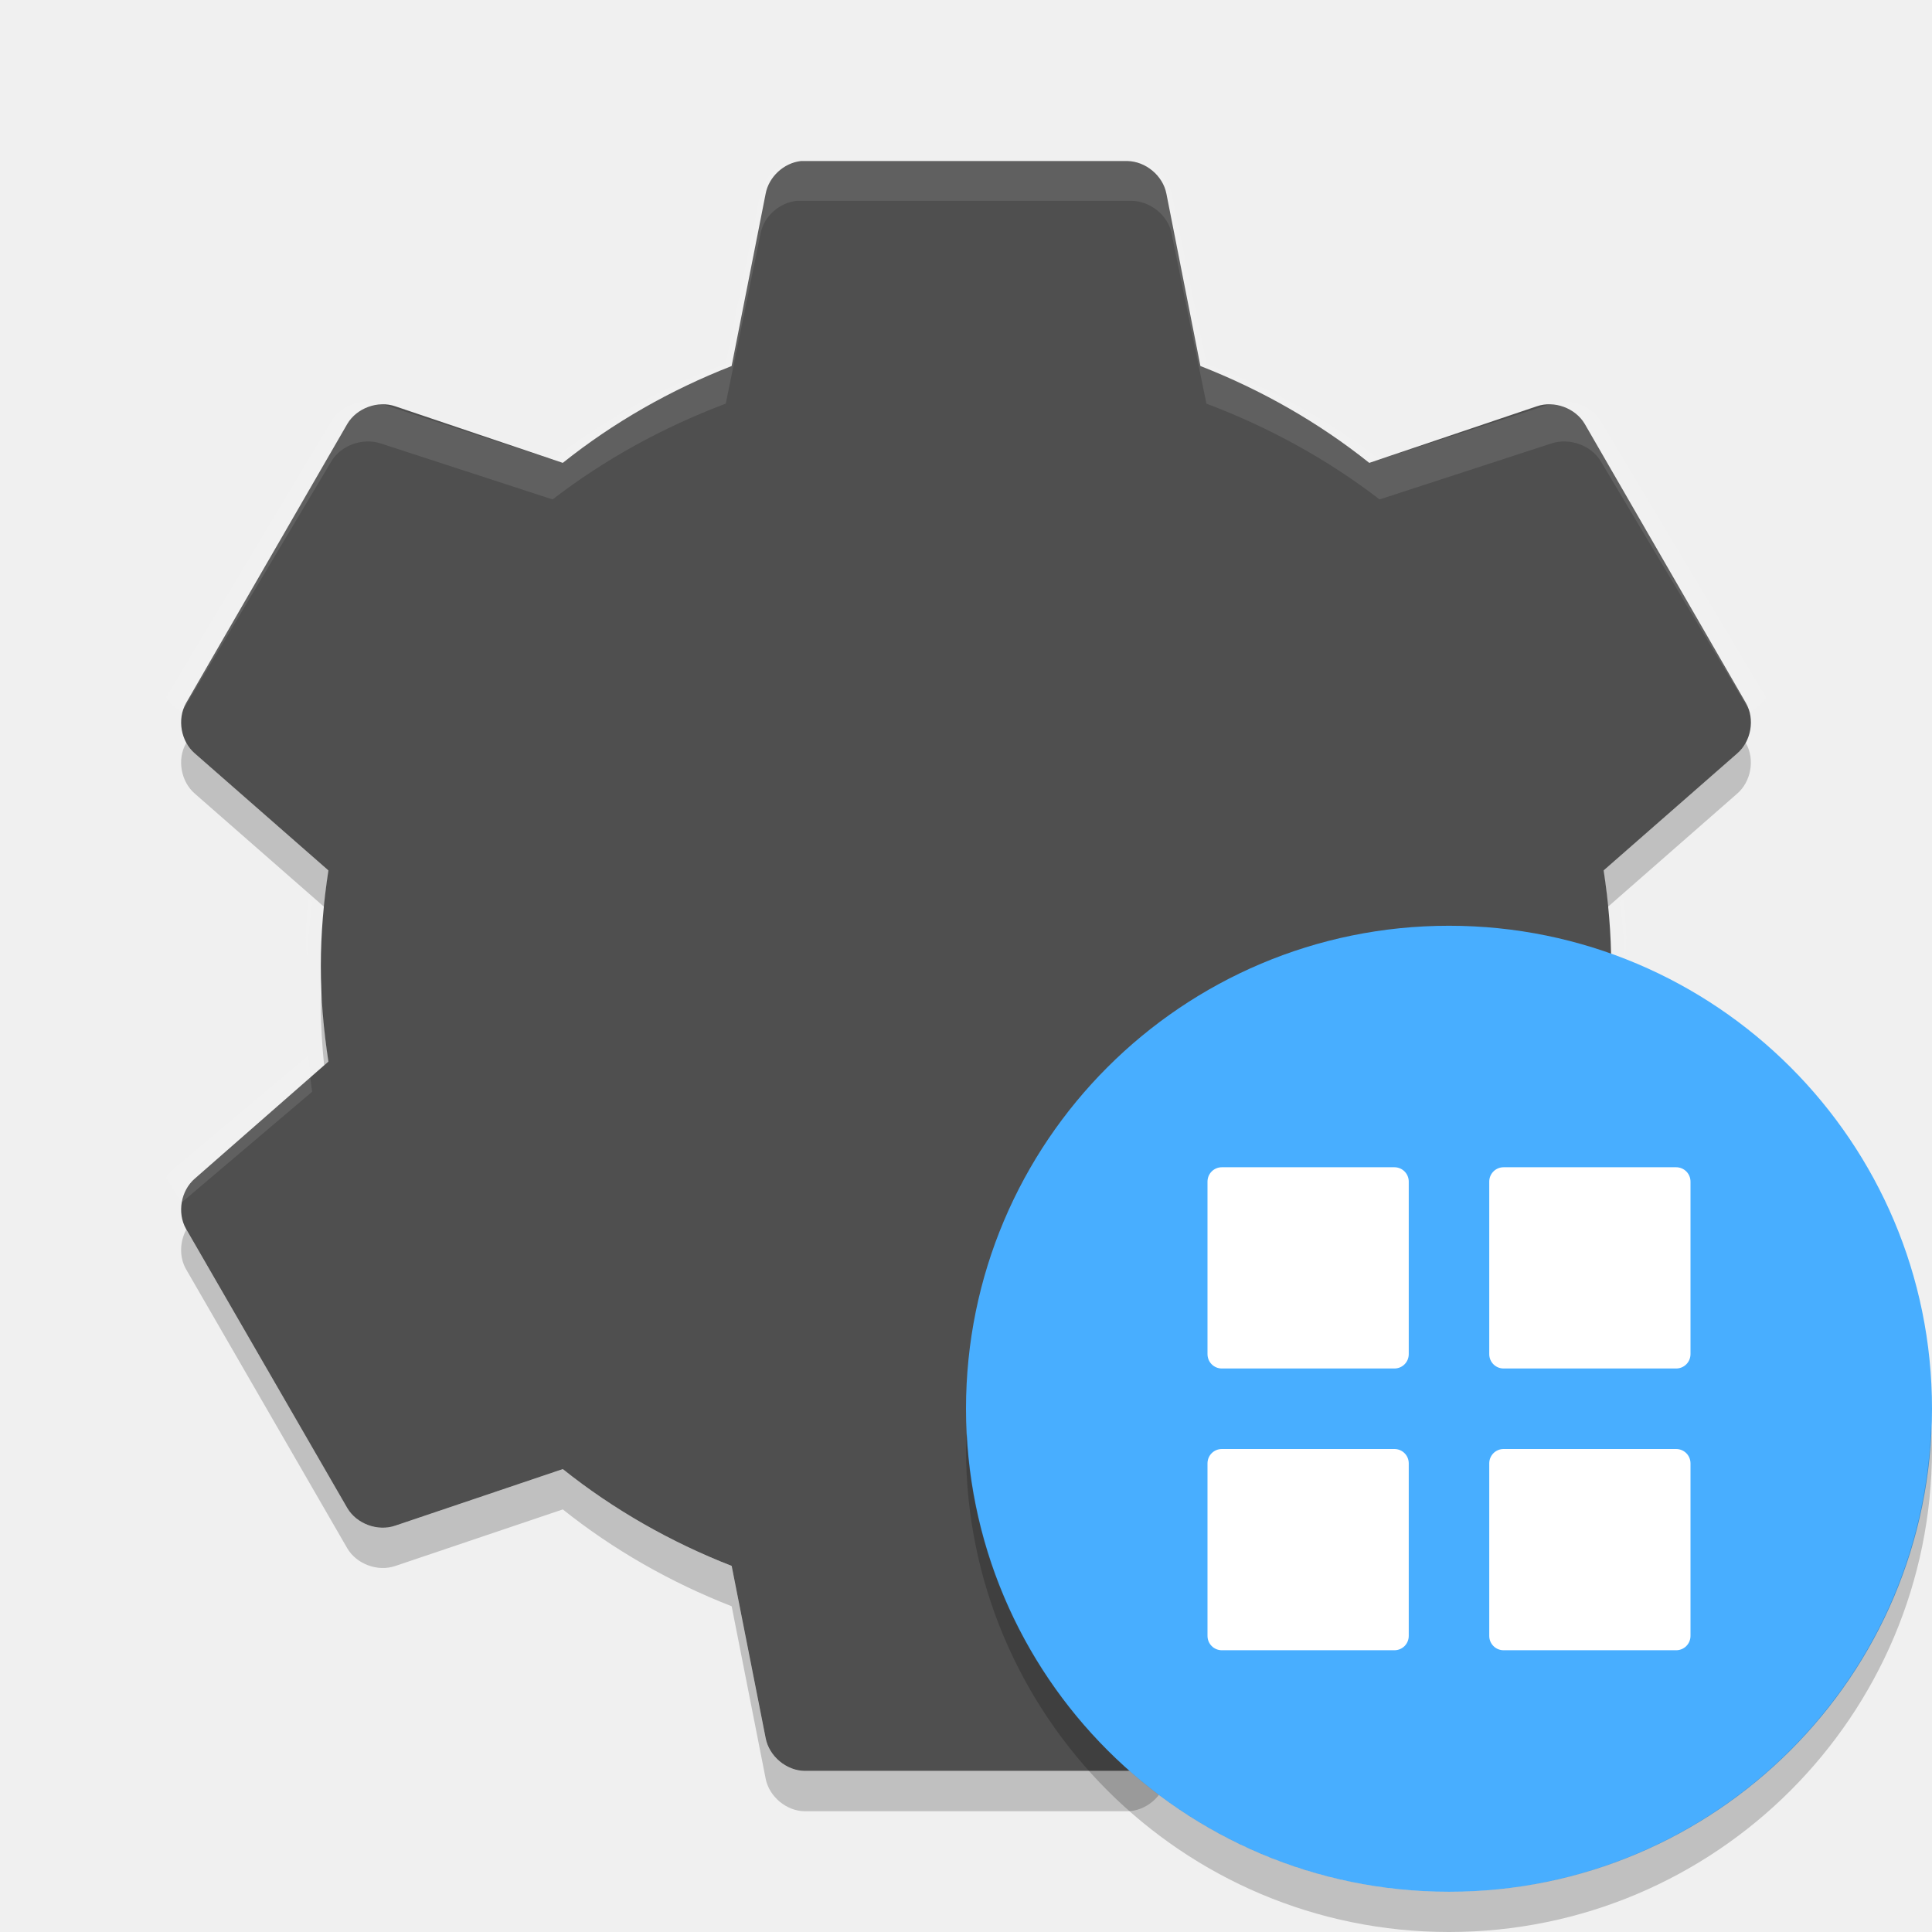
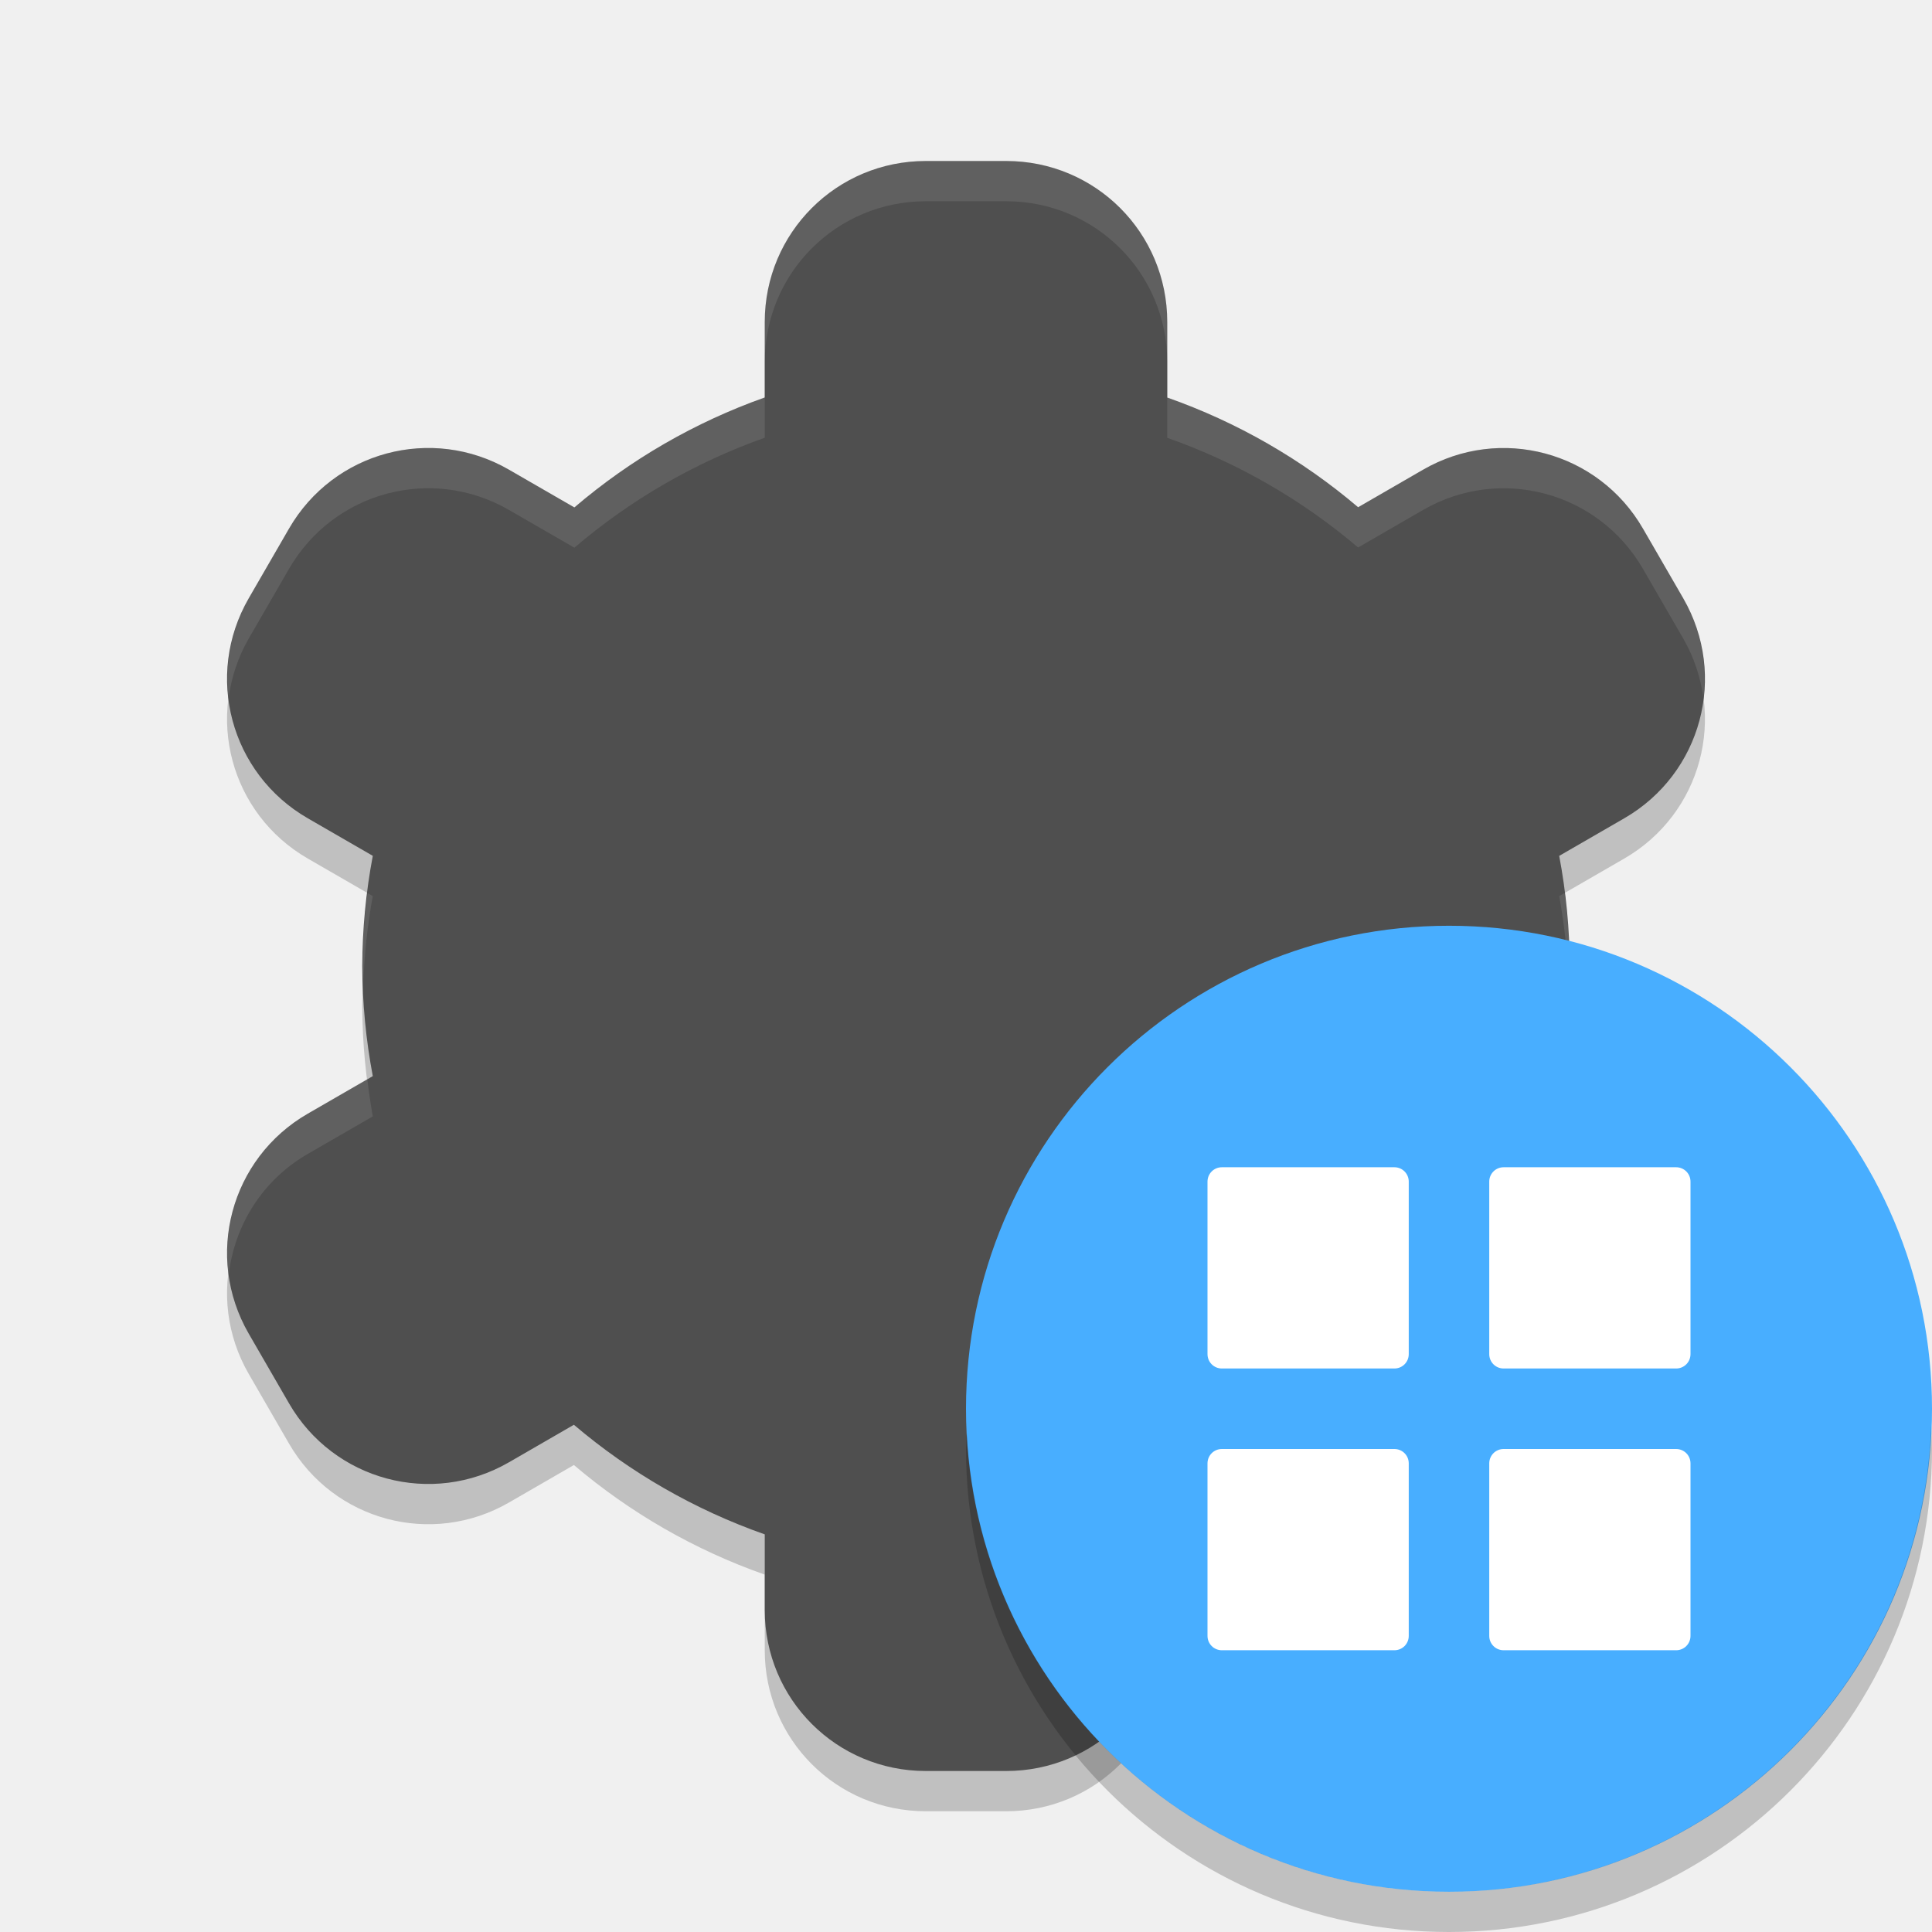
<svg xmlns="http://www.w3.org/2000/svg" width="48" height="48" version="1">
-   <path fill="#4f4f4f" d="m19.899 4.001c-0.425 0.046-0.799 0.393-0.877 0.812l-0.845 4.281c-1.517 0.592-2.943 1.406-4.195 2.406l-4.163-1.406c-0.433-0.149-0.957 0.044-1.19 0.437l-4.007 6.938c-0.226 0.399-0.129 0.951 0.219 1.25l3.318 2.906c-0.117 0.779-0.188 1.563-0.188 2.375 0 0.812 0.071 1.596 0.188 2.375l-3.318 2.906c-0.348 0.299-0.445 0.851-0.219 1.25l4.007 6.937c0.232 0.393 0.757 0.586 1.19 0.437l4.164-1.406c1.251 1 2.678 1.814 4.195 2.406l0.845 4.281c0.086 0.448 0.513 0.806 0.97 0.812h8.014c0.457-0.006 0.885-0.364 0.97-0.812l0.845-4.281c1.517-0.592 2.944-1.406 4.195-2.406l4.164 1.406c0.433 0.149 0.957-0.044 1.19-0.437l4.007-6.937c0.226-0.399 0.129-0.951-0.219-1.25l-3.317-2.906c0.117-0.779 0.188-1.563 0.188-2.375 0-0.812-0.071-1.596-0.188-2.375l3.318-2.906c0.348-0.299 0.445-0.851 0.219-1.25l-4.007-6.938c-0.232-0.393-0.757-0.586-1.189-0.437l-4.164 1.406c-1.252-1-2.678-1.814-4.195-2.406l-0.845-4.281c-0.086-0.448-0.514-0.806-0.971-0.812h-8.014c-0.031-0.001-0.063-0.001-0.094 0z" />
-   <path fill="#fff" opacity=".1" d="m19.795 4c-0.436 0.046-0.82 0.389-0.899 0.804l-0.867 4.235c-1.556 0.586-3.019 1.391-4.302 2.38l-4.269-1.391c-0.444-0.147-0.982 0.044-1.22 0.433l-4.109 6.863c0.056 0.099 0.135 0.173 0.225 0.247l0.161 0.124 3.724-6.245c0.238-0.389 0.776-0.58 1.22-0.433l4.27 1.391c1.283-0.989 2.746-1.794 4.302-2.38l0.867-4.235c0.08-0.415 0.463-0.758 0.899-0.804 0.032-0.001 0.064-0.001 0.096 0h8.218c0.469 0.006 0.907 0.36 0.995 0.804l0.867 4.235c1.556 0.586 3.018 1.391 4.302 2.38l4.27-1.391c0.444-0.147 0.982 0.044 1.22 0.433l3.724 6.245 0.161-0.124c0.089-0.074 0.169-0.148 0.225-0.247l-4.11-6.863c-0.238-0.389-0.776-0.58-1.22-0.433l-4.269 1.391c-1.283-0.989-2.746-1.794-4.302-2.38l-0.867-4.235c-0.088-0.443-0.526-0.798-0.995-0.804h-8.218c-0.032-0.001-0.064-0.001-0.096 0zm-15.763 13.973c0.019 0.117 0.039 0.238 0.096 0.34-0.056-0.099-0.076-0.229-0.096-0.34zm39.936 0c-0.02 0.111-0.04 0.241-0.096 0.34 0.057-0.102 0.078-0.223 0.096-0.34zm-36.308 4.359c-0.033 0.317-0.047 0.638-0.064 0.958 0.006 0.167 0.022 0.329 0.032 0.495 0.026-0.457 0.059-0.914 0.128-1.36l-0.096-0.093zm32.681 0-0.096 0.093c0.069 0.446 0.102 0.904 0.128 1.36 0.009-0.166 0.026-0.328 0.032-0.495-0.018-0.32-0.032-0.641-0.064-0.958zm-32.681 3.895-3.307 2.783c-0.089 0.074-0.169 0.148-0.225 0.247l0.385 0.618 3.242-2.751c-0.046-0.294-0.066-0.6-0.096-0.897zm32.681 0c-0.031 0.297-0.051 0.602-0.096 0.897l3.242 2.751 0.385-0.618c-0.057-0.1-0.136-0.174-0.225-0.248l-3.308-2.783zm-36.341 3.617c0.003 0.054 0.02 0.103 0.032 0.155-0.013-0.053-0.027-0.1-0.032-0.155zm40 0c-0.005 0.055-0.019 0.102-0.032 0.155 0.012-0.052 0.029-0.101 0.032-0.155z" />
-   <path opacity=".2" d="m4.629 18.453-0.008 0.016c-0.226 0.399-0.127 0.951 0.221 1.25l3.211 2.812c0.03-0.304 0.062-0.607 0.107-0.907l-3.318-2.906c-0.087-0.076-0.158-0.167-0.213-0.267zm38.742 0c-0.054 0.1-0.126 0.191-0.213 0.266l-3.318 2.906c0.045 0.3 0.077 0.603 0.107 0.906l3.211-2.812c0.348-0.299 0.446-0.851 0.221-1.25l-0.008-0.016zm-35.379 6.047c-0.006 0.167-0.021 0.331-0.021 0.5 0 0.498 0.034 0.986 0.082 1.469l0.107-0.094c-0.092-0.617-0.145-1.241-0.168-1.875zm32.016 0c-0.023 0.634-0.075 1.258-0.168 1.875l0.107 0.094c0.048-0.483 0.082-0.97 0.082-1.469 0-0.169-0.016-0.333-0.021-0.5zm-35.379 6.047c-0.164 0.3-0.177 0.685-0.008 0.984l4.008 6.938c0.232 0.393 0.757 0.586 1.19 0.438l4.164-1.406c1.251 1 2.678 1.814 4.195 2.406l0.844 4.281c0.086 0.448 0.514 0.806 0.971 0.812h8.016c0.457-0.006 0.885-0.364 0.971-0.812l0.844-4.281c1.517-0.593 2.943-1.407 4.195-2.407l4.164 1.406c0.433 0.149 0.957-0.044 1.19-0.438l4.008-6.938c0.169-0.299 0.156-0.684-0.008-0.984l-4 6.922c-0.232 0.393-0.757 0.586-1.19 0.438l-4.164-1.406c-1.251 1-2.678 1.814-4.195 2.406l-0.844 4.281c-0.086 0.449-0.514 0.807-0.971 0.813h-8.016c-0.457-0.006-0.885-0.364-0.971-0.812l-0.844-4.281c-1.517-0.593-2.943-1.407-4.195-2.407l-4.164 1.406c-0.433 0.148-0.957-0.045-1.19-0.438l-4-6.922z" />
+   <path style="opacity:0.2" d="m 23,5 c -2.216,0 -4,1.784 -4,4 v 1.875 a 15,15 0 0 0 -4.73,2.732 l -1.625,-0.938 c -1.919,-1.108 -4.357,-0.454 -5.465,1.465 l -1,1.73 c -1.108,1.919 -0.454,4.357 1.465,5.465 l 1.617,0.934 A 15,15 0 0 0 9,25 15,15 0 0 0 9.262,27.736 l -1.617,0.934 c -1.919,1.108 -2.573,3.546 -1.465,5.465 l 1,1.73 c 1.108,1.919 3.546,2.573 5.465,1.465 l 1.613,-0.932 A 15,15 0 0 0 19,39.121 V 41 c 0,2.216 1.784,4 4,4 h 2 c 2.216,0 4,-1.784 4,-4 v -1.887 a 15,15 0 0 0 4.73,-2.721 l 1.625,0.938 c 1.919,1.108 4.357,0.454 5.465,-1.465 l 1,-1.73 c 1.108,-1.919 0.454,-4.357 -1.465,-5.465 L 38.738,27.736 A 15,15 0 0 0 39,25 15,15 0 0 0 38.738,22.264 l 1.617,-0.934 c 1.919,-1.108 2.573,-3.546 1.465,-5.465 l -1,-1.73 c -1.108,-1.919 -3.546,-2.573 -5.465,-1.465 l -1.613,0.932 A 15,15 0 0 0 29,10.877 V 9 C 29,6.784 27.216,5 25,5 Z" />
+   <path style="fill:#4f4f4f" d="m 23,4 c -2.216,0 -4,1.784 -4,4 v 1.875 a 15,15 0 0 0 -4.73,2.732 l -1.625,-0.938 c -1.919,-1.108 -4.357,-0.454 -5.465,1.465 l -1,1.73 c -1.108,1.919 -0.454,4.357 1.465,5.465 l 1.617,0.934 A 15,15 0 0 0 9,24 15,15 0 0 0 9.262,26.736 l -1.617,0.934 c -1.919,1.108 -2.573,3.546 -1.465,5.465 l 1,1.73 c 1.108,1.919 3.546,2.573 5.465,1.465 l 1.613,-0.932 A 15,15 0 0 0 19,38.121 V 40 c 0,2.216 1.784,4 4,4 h 2 c 2.216,0 4,-1.784 4,-4 v -1.887 a 15,15 0 0 0 4.73,-2.721 l 1.625,0.938 c 1.919,1.108 4.357,0.454 5.465,-1.465 l 1,-1.73 c 1.108,-1.919 0.454,-4.357 -1.465,-5.465 L 38.738,26.736 A 15,15 0 0 0 39,24 15,15 0 0 0 38.738,21.264 l 1.617,-0.934 c 1.919,-1.108 2.573,-3.546 1.465,-5.465 l -1,-1.73 c -1.108,-1.919 -3.546,-2.573 -5.465,-1.465 l -1.613,0.932 A 15,15 0 0 0 29,9.877 V 8 C 29,5.784 27.216,4 25,4 Z" />
+   <path style="opacity:0.1;fill:#ffffff" d="m 23,4 c -2.216,0 -4,1.784 -4,4 v 1 c 0,-2.216 1.784,-4 4,-4 h 2 c 2.216,0 4,1.784 4,4 V 8 C 29,5.784 27.216,4 25,4 Z m -4,5.875 a 15,15 0 0 0 -4.73,2.732 l -1.625,-0.938 c -1.919,-1.108 -4.357,-0.454 -5.465,1.465 l -1,1.73 c -0.449,0.778 -0.595,1.64 -0.498,2.465 0.068,-0.501 0.229,-0.998 0.498,-1.465 l 1,-1.73 c 1.108,-1.919 3.546,-2.573 5.465,-1.465 l 1.625,0.938 A 15,15 0 0 1 19,10.875 Z m 10,0.002 v 1 a 15,15 0 0 1 4.742,2.725 l 1.613,-0.932 c 1.919,-1.108 4.357,-0.454 5.465,1.465 l 1,1.73 c 0.269,0.466 0.43,0.964 0.498,1.465 0.097,-0.825 -0.049,-1.687 -0.498,-2.465 l -1,-1.73 c -1.108,-1.919 -3.546,-2.573 -5.465,-1.465 l -1.613,0.932 A 15,15 0 0 0 29,9.877 Z m 9.873,12.309 -0.135,0.078 A 15,15 0 0 1 38.975,24.541 15,15 0 0 0 39,24 15,15 0 0 0 38.873,22.186 Z m -29.74,0.004 A 15,15 0 0 0 9,24 a 15,15 0 0 0 0.025,0.459 15,15 0 0 1 0.236,-2.195 z m 29.734,4.621 a 15,15 0 0 1 -0.129,0.926 l 1.617,0.934 c 1.141,0.659 1.821,1.789 1.963,3 0.213,-1.561 -0.51,-3.161 -1.963,-4 z m -29.74,0.004 -1.482,0.855 c -1.453,0.839 -2.176,2.439 -1.963,4 0.142,-1.211 0.822,-2.341 1.963,-3 L 9.262,27.736 A 15,15 0 0 1 9.127,26.814 Z" />
  <circle style="fill:#48aeff" cx="36" cy="35" r="12" />
  <path style="opacity:0.2" d="M 47.98,35.406 A 12,12 0 0 1 36,47 12,12 0 0 1 24.02,35.594 12,12 0 0 0 24,36 12,12 0 0 0 36,48 12,12 0 0 0 48,36 12,12 0 0 0 47.98,35.406 Z" />
  <g>
    <path style="fill:#ffffff" d="m 30.357,29 h 4.286 C 34.841,29 35,29.159 35,29.357 v 4.286 C 35,33.841 34.841,34 34.643,34 H 30.357 C 30.159,34 30,33.841 30,33.643 V 29.357 C 30,29.159 30.159,29 30.357,29 Z" />
    <path style="fill:#ffffff" d="m 37.357,29 h 4.286 C 41.841,29 42,29.159 42,29.357 v 4.286 C 42,33.841 41.841,34 41.643,34 H 37.357 C 37.159,34 37,33.841 37,33.643 V 29.357 C 37,29.159 37.159,29 37.357,29 Z" />
    <path style="fill:#ffffff" d="m 30.357,36 h 4.286 C 34.841,36 35,36.159 35,36.357 v 4.286 C 35,40.841 34.841,41 34.643,41 H 30.357 C 30.159,41 30,40.841 30,40.643 V 36.357 C 30,36.159 30.159,36 30.357,36 Z" />
    <path style="fill:#ffffff" d="m 37.357,36 h 4.286 C 41.841,36 42,36.159 42,36.357 v 4.286 C 42,40.841 41.841,41 41.643,41 H 37.357 C 37.159,41 37,40.841 37,40.643 V 36.357 C 37,36.159 37.159,36 37.357,36 Z" />
  </g>
</svg>
